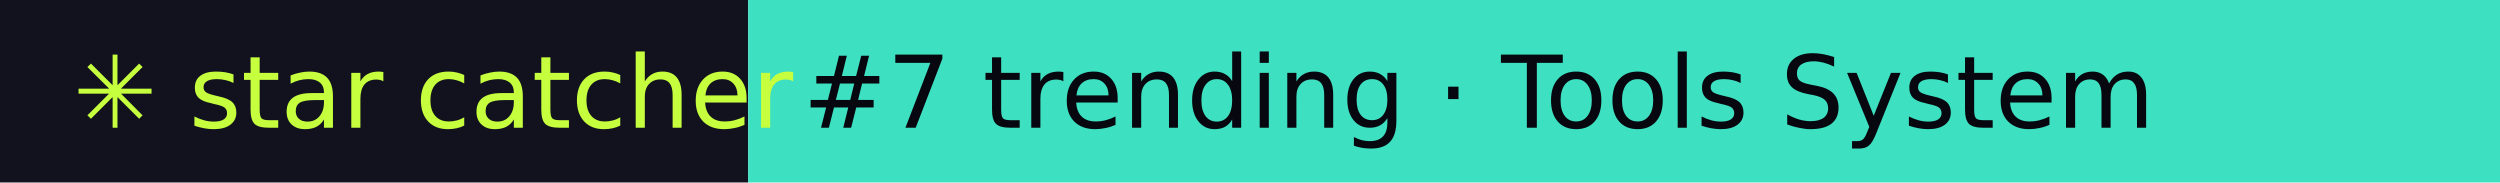
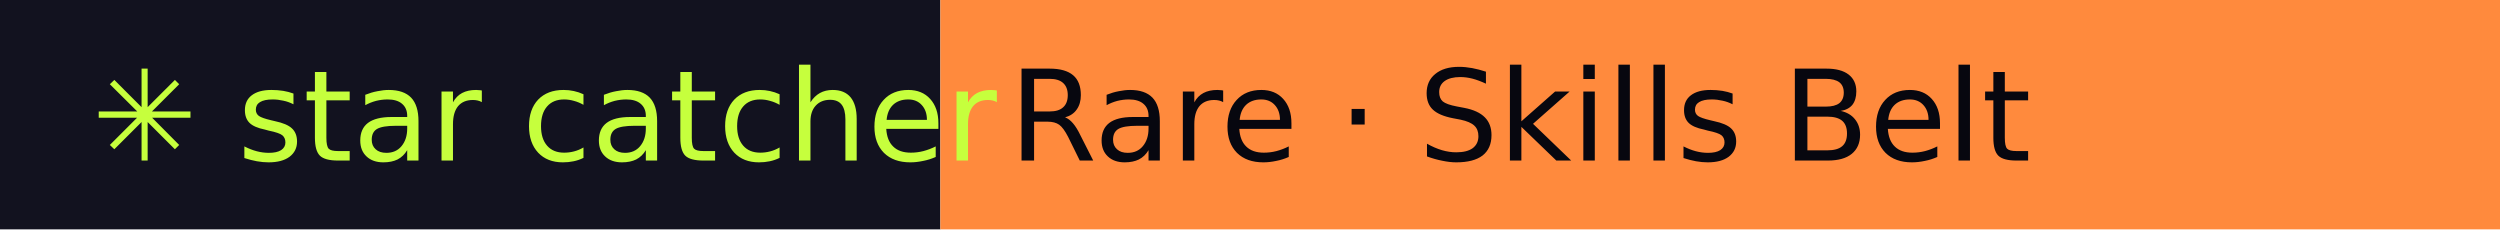
- <svg xmlns="http://www.w3.org/2000/svg" width="274" height="20" role="img" aria-label="star catcher: #7 trending · Tools System">
+ <svg xmlns="http://www.w3.org/2000/svg" width="218" height="20" role="img" aria-label="star catcher: Rare · Skills Belt">
  <rect width="82" height="20" fill="#12121F" />
-   <rect x="82" width="192" height="20" fill="#3DE0C0" />
+   <rect x="82" width="136" height="20" fill="#FF8A3D" />
  <g font-family="Verdana,DejaVu Sans,sans-serif" font-size="11">
    <text x="8" y="14" fill="#C6FF3D">✳ star catcher</text>
-     <text x="88" y="14" fill="#07070F">#7 trending · Tools System</text>
+     <text x="88" y="14" fill="#07070F">Rare · Skills Belt</text>
  </g>
</svg>
